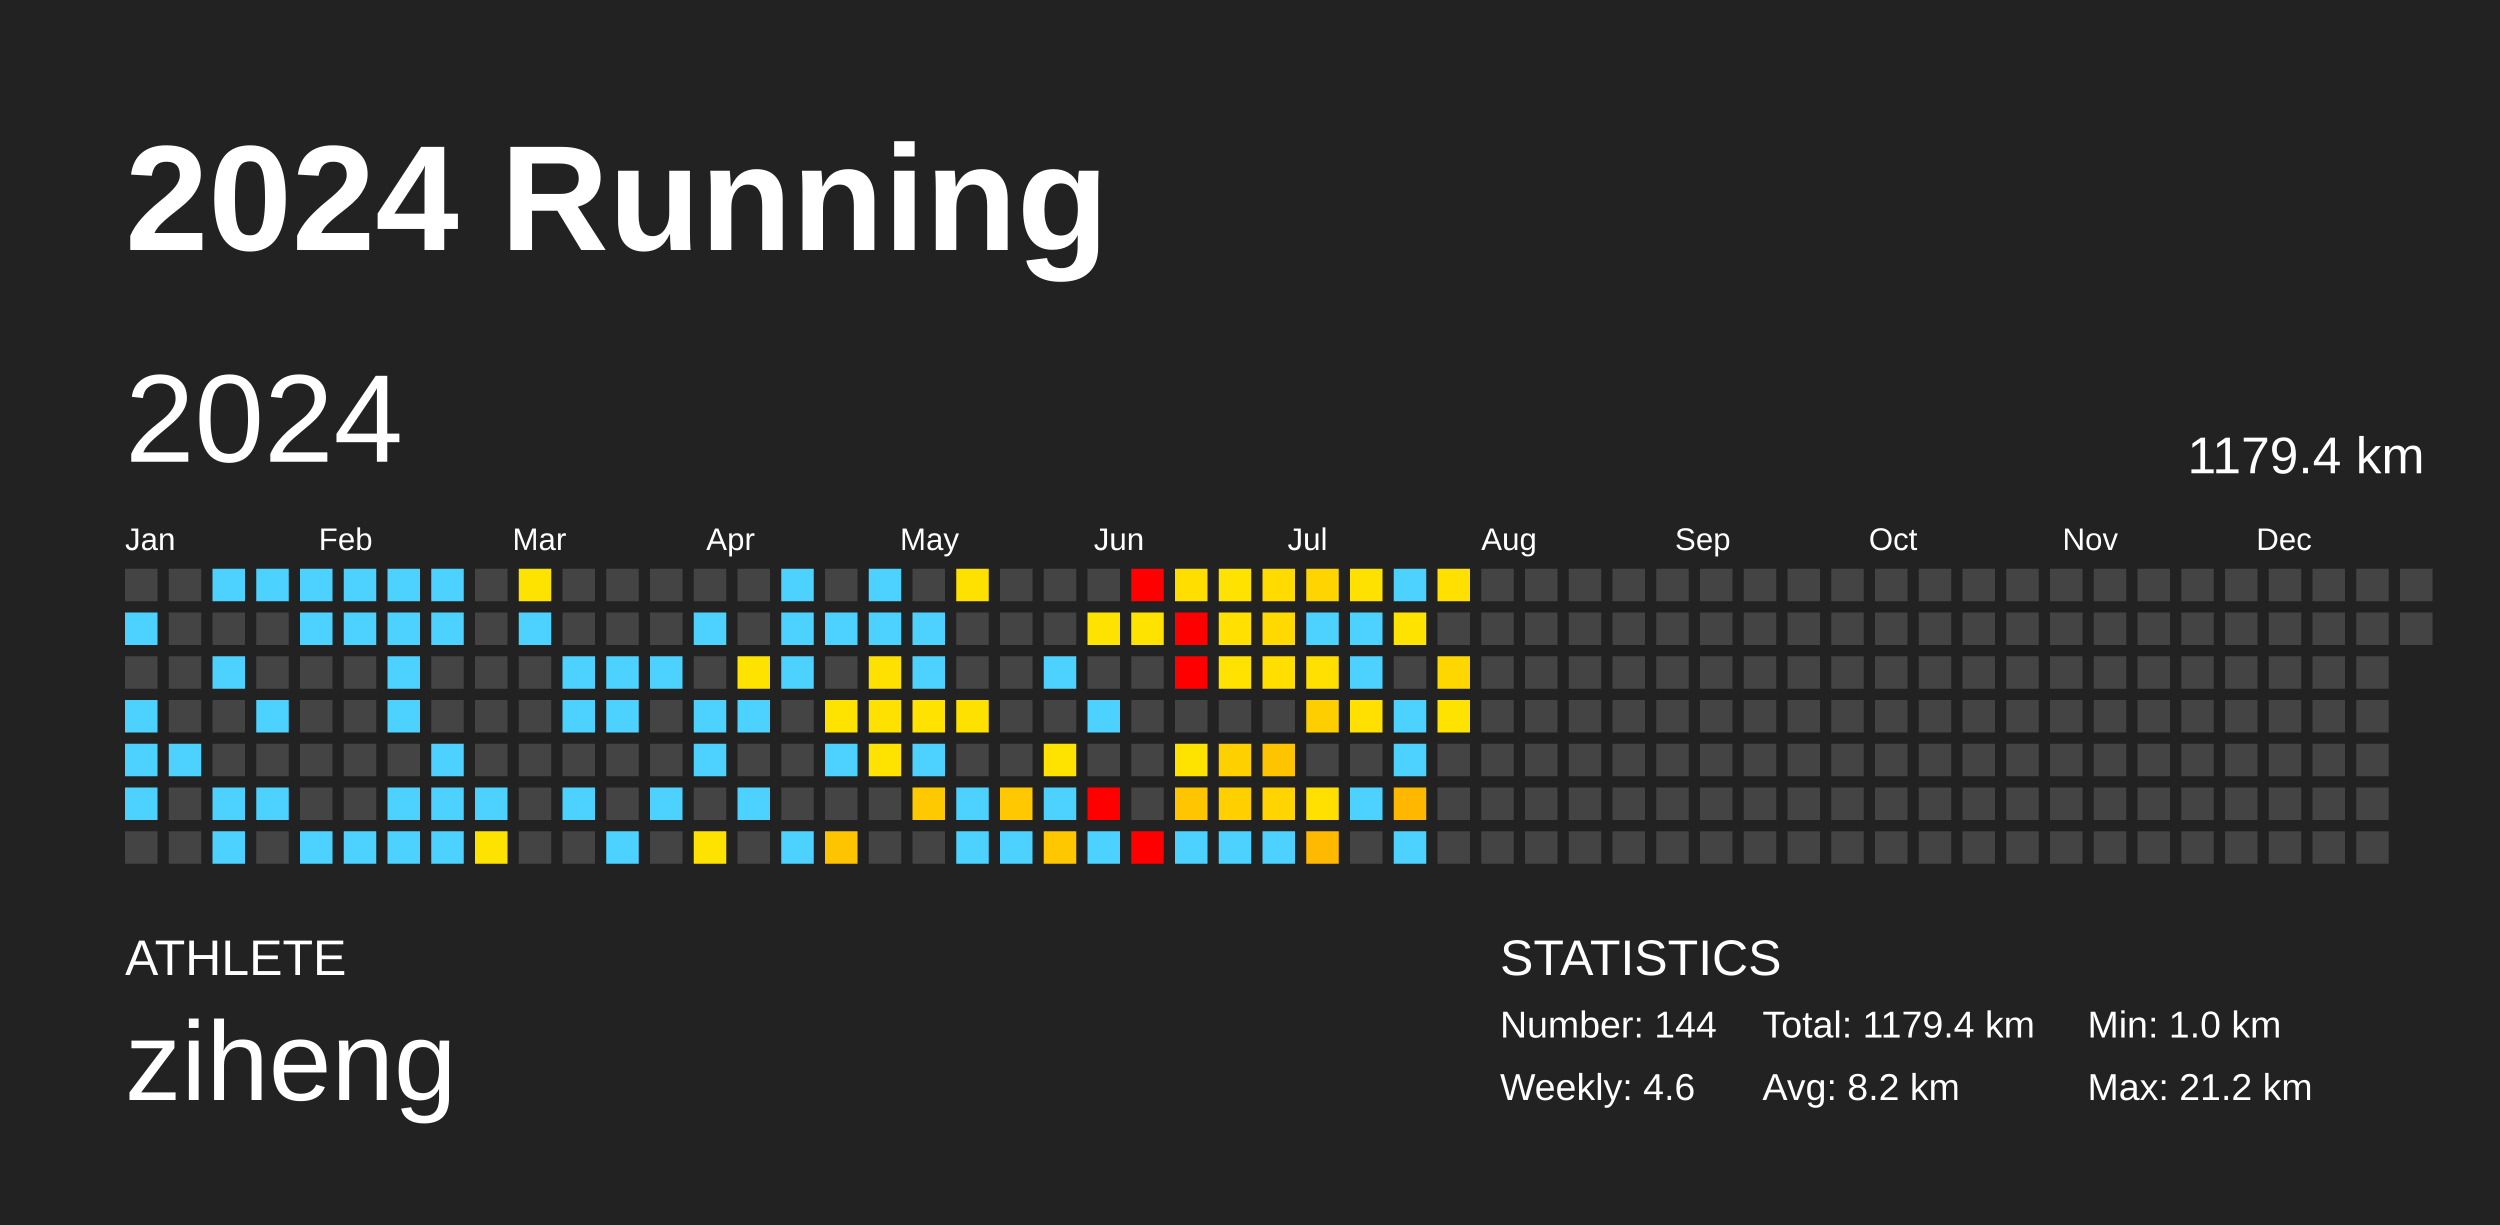
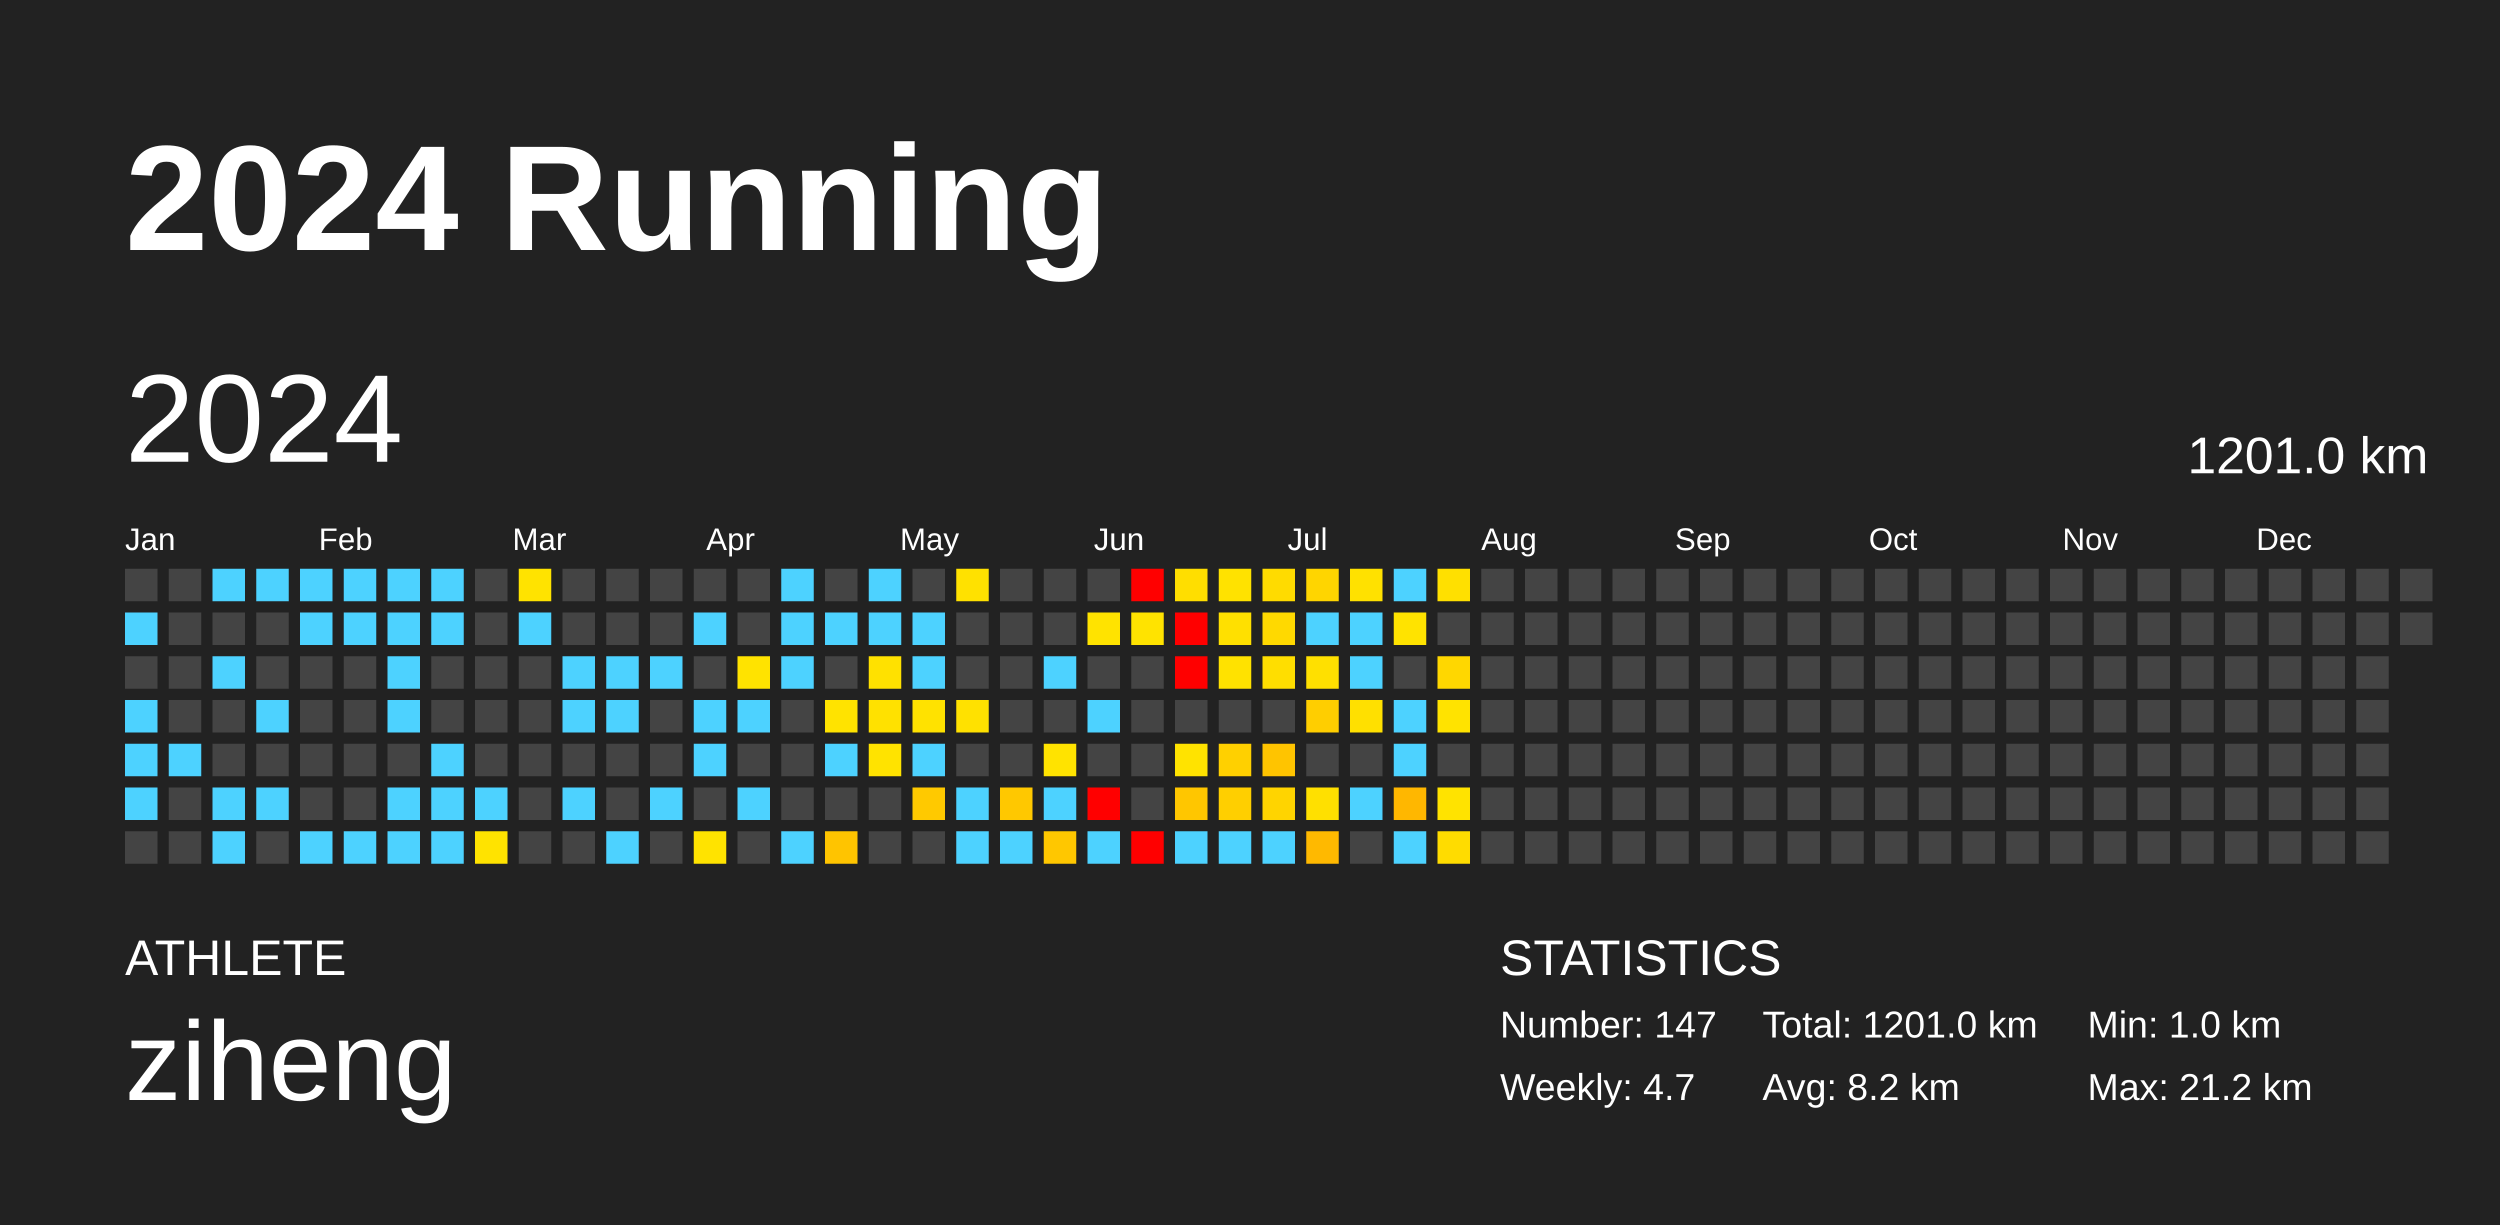
<svg xmlns="http://www.w3.org/2000/svg" baseProfile="full" height="98mm" version="1.1" viewBox="0,0,200,98" width="200mm">
  <defs />
  <rect fill="#222222" height="98" width="200" x="0" y="0" />
  <text fill="#FFFFFF" style="font-size:12px; font-family:Arial; font-weight:bold;" x="10" y="20">2024 Running</text>
  <text fill="#FFFFFF" style="font-size:4px; font-family:Arial" x="10" y="78">ATHLETE</text>
  <text fill="#FFFFFF" style="font-size:9px; font-family:Arial" x="10" y="88">ziheng</text>
  <text fill="#FFFFFF" style="font-size:4px; font-family:Arial" x="120" y="78">STATISTICS</text>
-   <text fill="#FFFFFF" style="font-size:3px; font-family:Arial" x="120" y="83">Number: 144</text>
-   <text fill="#FFFFFF" style="font-size:3px; font-family:Arial" x="120" y="88">Weekly: 4.6</text>
-   <text fill="#FFFFFF" style="font-size:3px; font-family:Arial" x="141" y="83">Total: 1179.4 km</text>
+   <text fill="#FFFFFF" style="font-size:3px; font-family:Arial" x="120" y="83">Number: 147</text>
+   <text fill="#FFFFFF" style="font-size:3px; font-family:Arial" x="120" y="88">Weekly: 4.7</text>
+   <text fill="#FFFFFF" style="font-size:3px; font-family:Arial" x="141" y="83">Total: 1201.0 km</text>
  <text fill="#FFFFFF" style="font-size:3px; font-family:Arial" x="141" y="88">Avg: 8.2 km</text>
  <text fill="#FFFFFF" style="font-size:3px; font-family:Arial" x="167" y="83">Min: 1.0 km</text>
  <text fill="#FFFFFF" style="font-size:3px; font-family:Arial" x="167" y="88">Max: 21.2 km</text>
  <text dominant-baseline="hanging" fill="#FFFFFF" style="font-size:10.0px; font-family:Arial;" x="10" y="30">2024</text>
-   <text dominant-baseline="hanging" fill="#FFFFFF" style="font-size:4.125px; font-family:Arial;" x="175" y="35">1179.4 km</text>
+   <text dominant-baseline="hanging" fill="#FFFFFF" style="font-size:4.125px; font-family:Arial;" x="175" y="35">1201.0 km</text>
  <text fill="#FFFFFF" style="font-size:2.5px; font-family:Arial" x="10.0" y="44">Jan</text>
  <text fill="#FFFFFF" style="font-size:2.5px; font-family:Arial" x="25.5" y="44">Feb</text>
  <text fill="#FFFFFF" style="font-size:2.5px; font-family:Arial" x="41.0" y="44">Mar</text>
  <text fill="#FFFFFF" style="font-size:2.5px; font-family:Arial" x="56.5" y="44">Apr</text>
  <text fill="#FFFFFF" style="font-size:2.5px; font-family:Arial" x="72.0" y="44">May</text>
  <text fill="#FFFFFF" style="font-size:2.5px; font-family:Arial" x="87.5" y="44">Jun</text>
  <text fill="#FFFFFF" style="font-size:2.5px; font-family:Arial" x="103.0" y="44">Jul</text>
  <text fill="#FFFFFF" style="font-size:2.5px; font-family:Arial" x="118.5" y="44">Aug</text>
  <text fill="#FFFFFF" style="font-size:2.5px; font-family:Arial" x="134.0" y="44">Sep</text>
  <text fill="#FFFFFF" style="font-size:2.5px; font-family:Arial" x="149.5" y="44">Oct</text>
  <text fill="#FFFFFF" style="font-size:2.5px; font-family:Arial" x="165.0" y="44">Nov</text>
  <text fill="#FFFFFF" style="font-size:2.5px; font-family:Arial" x="180.5" y="44">Dec</text>
  <rect fill="#444444" height="2.6" width="2.6" x="10.0" y="45.5" />
  <rect fill="#4dd2ff" height="2.6" width="2.6" x="10.0" y="49.0" />
  <rect fill="#444444" height="2.6" width="2.6" x="10.0" y="52.5" />
  <rect fill="#4dd2ff" height="2.6" width="2.6" x="10.0" y="56.0" />
  <rect fill="#4dd2ff" height="2.6" width="2.6" x="10.0" y="59.5" />
  <rect fill="#4dd2ff" height="2.6" width="2.6" x="10.0" y="63.0" />
  <rect fill="#444444" height="2.6" width="2.6" x="10.0" y="66.5" />
  <rect fill="#444444" height="2.6" width="2.6" x="13.5" y="45.5" />
  <rect fill="#444444" height="2.6" width="2.6" x="13.5" y="49.0" />
  <rect fill="#444444" height="2.6" width="2.6" x="13.5" y="52.5" />
  <rect fill="#444444" height="2.6" width="2.6" x="13.5" y="56.0" />
  <rect fill="#4dd2ff" height="2.6" width="2.6" x="13.5" y="59.5" />
  <rect fill="#444444" height="2.6" width="2.6" x="13.5" y="63.0" />
  <rect fill="#444444" height="2.6" width="2.6" x="13.5" y="66.5" />
  <rect fill="#4dd2ff" height="2.6" width="2.6" x="17.0" y="45.5" />
  <rect fill="#444444" height="2.6" width="2.6" x="17.0" y="49.0" />
  <rect fill="#4dd2ff" height="2.6" width="2.6" x="17.0" y="52.5" />
  <rect fill="#444444" height="2.6" width="2.6" x="17.0" y="56.0" />
  <rect fill="#444444" height="2.6" width="2.6" x="17.0" y="59.5" />
  <rect fill="#4dd2ff" height="2.6" width="2.6" x="17.0" y="63.0" />
  <rect fill="#4dd2ff" height="2.6" width="2.6" x="17.0" y="66.5" />
  <rect fill="#4dd2ff" height="2.6" width="2.6" x="20.5" y="45.5" />
  <rect fill="#444444" height="2.6" width="2.6" x="20.5" y="49.0" />
  <rect fill="#444444" height="2.6" width="2.6" x="20.5" y="52.5" />
  <rect fill="#4dd2ff" height="2.6" width="2.6" x="20.5" y="56.0" />
  <rect fill="#444444" height="2.6" width="2.6" x="20.5" y="59.5" />
  <rect fill="#4dd2ff" height="2.6" width="2.6" x="20.5" y="63.0" />
  <rect fill="#444444" height="2.6" width="2.6" x="20.5" y="66.5" />
  <rect fill="#4dd2ff" height="2.6" width="2.6" x="24.0" y="45.5" />
  <rect fill="#4dd2ff" height="2.6" width="2.6" x="24.0" y="49.0" />
  <rect fill="#444444" height="2.6" width="2.6" x="24.0" y="52.5" />
  <rect fill="#444444" height="2.6" width="2.6" x="24.0" y="56.0" />
  <rect fill="#444444" height="2.6" width="2.6" x="24.0" y="59.5" />
  <rect fill="#444444" height="2.6" width="2.6" x="24.0" y="63.0" />
  <rect fill="#4dd2ff" height="2.6" width="2.6" x="24.0" y="66.5" />
  <rect fill="#4dd2ff" height="2.6" width="2.6" x="27.5" y="45.5" />
  <rect fill="#4dd2ff" height="2.6" width="2.6" x="27.5" y="49.0" />
  <rect fill="#444444" height="2.6" width="2.6" x="27.5" y="52.5" />
  <rect fill="#444444" height="2.6" width="2.6" x="27.5" y="56.0" />
  <rect fill="#444444" height="2.6" width="2.6" x="27.5" y="59.5" />
  <rect fill="#444444" height="2.6" width="2.6" x="27.5" y="63.0" />
  <rect fill="#4dd2ff" height="2.6" width="2.6" x="27.5" y="66.5" />
  <rect fill="#4dd2ff" height="2.6" width="2.6" x="31.0" y="45.5" />
  <rect fill="#4dd2ff" height="2.6" width="2.6" x="31.0" y="49.0" />
  <rect fill="#4dd2ff" height="2.6" width="2.6" x="31.0" y="52.5" />
  <rect fill="#4dd2ff" height="2.6" width="2.6" x="31.0" y="56.0" />
  <rect fill="#444444" height="2.6" width="2.6" x="31.0" y="59.5" />
  <rect fill="#4dd2ff" height="2.6" width="2.6" x="31.0" y="63.0" />
  <rect fill="#4dd2ff" height="2.6" width="2.6" x="31.0" y="66.5" />
  <rect fill="#4dd2ff" height="2.6" width="2.6" x="34.5" y="45.5" />
  <rect fill="#4dd2ff" height="2.6" width="2.6" x="34.5" y="49.0" />
  <rect fill="#444444" height="2.6" width="2.6" x="34.5" y="52.5" />
  <rect fill="#444444" height="2.6" width="2.6" x="34.5" y="56.0" />
  <rect fill="#4dd2ff" height="2.6" width="2.6" x="34.5" y="59.5" />
  <rect fill="#4dd2ff" height="2.6" width="2.6" x="34.5" y="63.0" />
  <rect fill="#4dd2ff" height="2.6" width="2.6" x="34.5" y="66.5" />
  <rect fill="#444444" height="2.6" width="2.6" x="38.0" y="45.5" />
  <rect fill="#444444" height="2.6" width="2.6" x="38.0" y="49.0" />
  <rect fill="#444444" height="2.6" width="2.6" x="38.0" y="52.5" />
  <rect fill="#444444" height="2.6" width="2.6" x="38.0" y="56.0" />
  <rect fill="#444444" height="2.6" width="2.6" x="38.0" y="59.5" />
  <rect fill="#4dd2ff" height="2.6" width="2.6" x="38.0" y="63.0" />
  <rect fill="#ffe300" height="2.6" width="2.6" x="38.0" y="66.5" />
  <rect fill="#ffe300" height="2.6" width="2.6" x="41.5" y="45.5" />
  <rect fill="#4dd2ff" height="2.6" width="2.6" x="41.5" y="49.0" />
  <rect fill="#444444" height="2.6" width="2.6" x="41.5" y="52.5" />
  <rect fill="#444444" height="2.6" width="2.6" x="41.5" y="56.0" />
  <rect fill="#444444" height="2.6" width="2.6" x="41.5" y="59.5" />
  <rect fill="#444444" height="2.6" width="2.6" x="41.5" y="63.0" />
  <rect fill="#444444" height="2.6" width="2.6" x="41.5" y="66.5" />
  <rect fill="#444444" height="2.6" width="2.6" x="45.0" y="45.5" />
  <rect fill="#444444" height="2.6" width="2.6" x="45.0" y="49.0" />
  <rect fill="#4dd2ff" height="2.6" width="2.6" x="45.0" y="52.5" />
  <rect fill="#4dd2ff" height="2.6" width="2.6" x="45.0" y="56.0" />
  <rect fill="#444444" height="2.6" width="2.6" x="45.0" y="59.5" />
  <rect fill="#4dd2ff" height="2.6" width="2.6" x="45.0" y="63.0" />
  <rect fill="#444444" height="2.6" width="2.6" x="45.0" y="66.5" />
  <rect fill="#444444" height="2.6" width="2.6" x="48.5" y="45.5" />
  <rect fill="#444444" height="2.6" width="2.6" x="48.5" y="49.0" />
  <rect fill="#4dd2ff" height="2.6" width="2.6" x="48.5" y="52.5" />
  <rect fill="#4dd2ff" height="2.6" width="2.6" x="48.5" y="56.0" />
  <rect fill="#444444" height="2.6" width="2.6" x="48.5" y="59.5" />
  <rect fill="#444444" height="2.6" width="2.6" x="48.5" y="63.0" />
  <rect fill="#4dd2ff" height="2.6" width="2.6" x="48.5" y="66.5" />
  <rect fill="#444444" height="2.6" width="2.6" x="52.0" y="45.5" />
  <rect fill="#444444" height="2.6" width="2.6" x="52.0" y="49.0" />
  <rect fill="#4dd2ff" height="2.6" width="2.6" x="52.0" y="52.5" />
  <rect fill="#444444" height="2.6" width="2.6" x="52.0" y="56.0" />
  <rect fill="#444444" height="2.6" width="2.6" x="52.0" y="59.5" />
  <rect fill="#4dd2ff" height="2.6" width="2.6" x="52.0" y="63.0" />
  <rect fill="#444444" height="2.6" width="2.6" x="52.0" y="66.5" />
  <rect fill="#444444" height="2.6" width="2.6" x="55.5" y="45.5" />
  <rect fill="#4dd2ff" height="2.6" width="2.6" x="55.5" y="49.0" />
  <rect fill="#444444" height="2.6" width="2.6" x="55.5" y="52.5" />
  <rect fill="#4dd2ff" height="2.6" width="2.6" x="55.5" y="56.0" />
  <rect fill="#4dd2ff" height="2.6" width="2.6" x="55.5" y="59.5" />
  <rect fill="#444444" height="2.6" width="2.6" x="55.5" y="63.0" />
  <rect fill="#ffe300" height="2.6" width="2.6" x="55.5" y="66.5" />
  <rect fill="#444444" height="2.6" width="2.6" x="59.0" y="45.5" />
  <rect fill="#444444" height="2.6" width="2.6" x="59.0" y="49.0" />
  <rect fill="#ffe300" height="2.6" width="2.6" x="59.0" y="52.5" />
  <rect fill="#4dd2ff" height="2.6" width="2.6" x="59.0" y="56.0" />
  <rect fill="#444444" height="2.6" width="2.6" x="59.0" y="59.5" />
  <rect fill="#4dd2ff" height="2.6" width="2.6" x="59.0" y="63.0" />
  <rect fill="#444444" height="2.6" width="2.6" x="59.0" y="66.5" />
  <rect fill="#4dd2ff" height="2.6" width="2.6" x="62.5" y="45.5" />
  <rect fill="#4dd2ff" height="2.6" width="2.6" x="62.5" y="49.0" />
  <rect fill="#4dd2ff" height="2.6" width="2.6" x="62.5" y="52.5" />
  <rect fill="#444444" height="2.6" width="2.6" x="62.5" y="56.0" />
  <rect fill="#444444" height="2.6" width="2.6" x="62.5" y="59.5" />
  <rect fill="#444444" height="2.6" width="2.6" x="62.5" y="63.0" />
  <rect fill="#4dd2ff" height="2.6" width="2.6" x="62.5" y="66.5" />
  <rect fill="#444444" height="2.6" width="2.6" x="66.0" y="45.5" />
  <rect fill="#4dd2ff" height="2.6" width="2.6" x="66.0" y="49.0" />
  <rect fill="#444444" height="2.6" width="2.6" x="66.0" y="52.5" />
  <rect fill="#ffe300" height="2.6" width="2.6" x="66.0" y="56.0" />
  <rect fill="#4dd2ff" height="2.6" width="2.6" x="66.0" y="59.5" />
  <rect fill="#444444" height="2.6" width="2.6" x="66.0" y="63.0" />
  <rect fill="#ffc400" height="2.6" width="2.6" x="66.0" y="66.5" />
  <rect fill="#4dd2ff" height="2.6" width="2.6" x="69.5" y="45.5" />
  <rect fill="#4dd2ff" height="2.6" width="2.6" x="69.5" y="49.0" />
  <rect fill="#ffe100" height="2.6" width="2.6" x="69.5" y="52.5" />
  <rect fill="#ffe100" height="2.6" width="2.6" x="69.5" y="56.0" />
  <rect fill="#ffe300" height="2.6" width="2.6" x="69.5" y="59.5" />
  <rect fill="#444444" height="2.6" width="2.6" x="69.5" y="63.0" />
  <rect fill="#444444" height="2.6" width="2.6" x="69.5" y="66.5" />
  <rect fill="#444444" height="2.6" width="2.6" x="73.0" y="45.5" />
  <rect fill="#4dd2ff" height="2.6" width="2.6" x="73.0" y="49.0" />
  <rect fill="#4dd2ff" height="2.6" width="2.6" x="73.0" y="52.5" />
  <rect fill="#ffe200" height="2.6" width="2.6" x="73.0" y="56.0" />
  <rect fill="#4dd2ff" height="2.6" width="2.6" x="73.0" y="59.5" />
  <rect fill="#ffc900" height="2.6" width="2.6" x="73.0" y="63.0" />
  <rect fill="#444444" height="2.6" width="2.6" x="73.0" y="66.5" />
  <rect fill="#ffe100" height="2.6" width="2.6" x="76.5" y="45.5" />
  <rect fill="#444444" height="2.6" width="2.6" x="76.5" y="49.0" />
  <rect fill="#444444" height="2.6" width="2.6" x="76.5" y="52.5" />
  <rect fill="#ffe100" height="2.6" width="2.6" x="76.5" y="56.0" />
  <rect fill="#444444" height="2.6" width="2.6" x="76.5" y="59.5" />
  <rect fill="#4dd2ff" height="2.6" width="2.6" x="76.5" y="63.0" />
  <rect fill="#4dd2ff" height="2.6" width="2.6" x="76.5" y="66.5" />
  <rect fill="#444444" height="2.6" width="2.6" x="80.0" y="45.5" />
  <rect fill="#444444" height="2.6" width="2.6" x="80.0" y="49.0" />
  <rect fill="#444444" height="2.6" width="2.6" x="80.0" y="52.5" />
  <rect fill="#444444" height="2.6" width="2.6" x="80.0" y="56.0" />
  <rect fill="#444444" height="2.6" width="2.6" x="80.0" y="59.5" />
  <rect fill="#ffc800" height="2.6" width="2.6" x="80.0" y="63.0" />
  <rect fill="#4dd2ff" height="2.6" width="2.6" x="80.0" y="66.5" />
  <rect fill="#444444" height="2.6" width="2.6" x="83.5" y="45.5" />
  <rect fill="#444444" height="2.6" width="2.6" x="83.5" y="49.0" />
  <rect fill="#4dd2ff" height="2.6" width="2.6" x="83.5" y="52.5" />
  <rect fill="#444444" height="2.6" width="2.6" x="83.5" y="56.0" />
  <rect fill="#ffe300" height="2.6" width="2.6" x="83.5" y="59.5" />
  <rect fill="#4dd2ff" height="2.6" width="2.6" x="83.5" y="63.0" />
  <rect fill="#ffc700" height="2.6" width="2.6" x="83.5" y="66.5" />
  <rect fill="#444444" height="2.6" width="2.6" x="87.0" y="45.5" />
  <rect fill="#ffe300" height="2.6" width="2.6" x="87.0" y="49.0" />
  <rect fill="#444444" height="2.6" width="2.6" x="87.0" y="52.5" />
  <rect fill="#4dd2ff" height="2.6" width="2.6" x="87.0" y="56.0" />
  <rect fill="#444444" height="2.6" width="2.6" x="87.0" y="59.5" />
  <rect fill="red" height="2.6" width="2.6" x="87.0" y="63.0" />
  <rect fill="#4dd2ff" height="2.6" width="2.6" x="87.0" y="66.5" />
  <rect fill="red" height="2.6" width="2.6" x="90.5" y="45.5" />
  <rect fill="#ffe300" height="2.6" width="2.6" x="90.5" y="49.0" />
  <rect fill="#444444" height="2.6" width="2.6" x="90.5" y="52.5" />
  <rect fill="#444444" height="2.6" width="2.6" x="90.5" y="56.0" />
  <rect fill="#444444" height="2.6" width="2.6" x="90.5" y="59.5" />
  <rect fill="#444444" height="2.6" width="2.6" x="90.5" y="63.0" />
  <rect fill="red" height="2.6" width="2.6" x="90.5" y="66.5" />
  <rect fill="#ffde00" height="2.6" width="2.6" x="94.0" y="45.5" />
  <rect fill="red" height="2.6" width="2.6" x="94.0" y="49.0" />
  <rect fill="red" height="2.6" width="2.6" x="94.0" y="52.5" />
  <rect fill="#444444" height="2.6" width="2.6" x="94.0" y="56.0" />
  <rect fill="#ffe300" height="2.6" width="2.6" x="94.0" y="59.5" />
  <rect fill="#ffc600" height="2.6" width="2.6" x="94.0" y="63.0" />
  <rect fill="#4dd2ff" height="2.6" width="2.6" x="94.0" y="66.5" />
  <rect fill="#ffe200" height="2.6" width="2.6" x="97.5" y="45.5" />
  <rect fill="#ffe000" height="2.6" width="2.6" x="97.5" y="49.0" />
  <rect fill="#ffe200" height="2.6" width="2.6" x="97.5" y="52.5" />
  <rect fill="#444444" height="2.6" width="2.6" x="97.5" y="56.0" />
  <rect fill="#ffd000" height="2.6" width="2.6" x="97.5" y="59.5" />
  <rect fill="#ffcf00" height="2.6" width="2.6" x="97.5" y="63.0" />
  <rect fill="#4dd2ff" height="2.6" width="2.6" x="97.5" y="66.5" />
  <rect fill="#ffdb00" height="2.6" width="2.6" x="101.0" y="45.5" />
  <rect fill="#ffd900" height="2.6" width="2.6" x="101.0" y="49.0" />
  <rect fill="#ffde00" height="2.6" width="2.6" x="101.0" y="52.5" />
  <rect fill="#444444" height="2.6" width="2.6" x="101.0" y="56.0" />
  <rect fill="#ffc400" height="2.6" width="2.6" x="101.0" y="59.5" />
  <rect fill="#ffd400" height="2.6" width="2.6" x="101.0" y="63.0" />
  <rect fill="#4dd2ff" height="2.6" width="2.6" x="101.0" y="66.5" />
  <rect fill="#ffd500" height="2.6" width="2.6" x="104.5" y="45.5" />
  <rect fill="#4dd2ff" height="2.6" width="2.6" x="104.5" y="49.0" />
  <rect fill="#ffe000" height="2.6" width="2.6" x="104.5" y="52.5" />
  <rect fill="#ffce00" height="2.6" width="2.6" x="104.5" y="56.0" />
  <rect fill="#444444" height="2.6" width="2.6" x="104.5" y="59.5" />
  <rect fill="#ffe000" height="2.6" width="2.6" x="104.5" y="63.0" />
  <rect fill="#ffb900" height="2.6" width="2.6" x="104.5" y="66.5" />
  <rect fill="#ffe100" height="2.6" width="2.6" x="108.0" y="45.5" />
  <rect fill="#4dd2ff" height="2.6" width="2.6" x="108.0" y="49.0" />
  <rect fill="#4dd2ff" height="2.6" width="2.6" x="108.0" y="52.5" />
  <rect fill="#ffe000" height="2.6" width="2.6" x="108.0" y="56.0" />
  <rect fill="#444444" height="2.6" width="2.6" x="108.0" y="59.5" />
  <rect fill="#4dd2ff" height="2.6" width="2.6" x="108.0" y="63.0" />
  <rect fill="#444444" height="2.6" width="2.6" x="108.0" y="66.5" />
  <rect fill="#4dd2ff" height="2.6" width="2.6" x="111.5" y="45.5" />
  <rect fill="#ffe300" height="2.6" width="2.6" x="111.5" y="49.0" />
  <rect fill="#444444" height="2.6" width="2.6" x="111.5" y="52.5" />
  <rect fill="#4dd2ff" height="2.6" width="2.6" x="111.5" y="56.0" />
  <rect fill="#4dd2ff" height="2.6" width="2.6" x="111.5" y="59.5" />
  <rect fill="#ffb700" height="2.6" width="2.6" x="111.5" y="63.0" />
  <rect fill="#4dd2ff" height="2.6" width="2.6" x="111.5" y="66.5" />
  <rect fill="#ffe000" height="2.6" width="2.6" x="115.0" y="45.5" />
  <rect fill="#444444" height="2.6" width="2.6" x="115.0" y="49.0" />
  <rect fill="#ffd700" height="2.6" width="2.6" x="115.0" y="52.5" />
  <rect fill="#ffe300" height="2.6" width="2.6" x="115.0" y="56.0" />
  <rect fill="#444444" height="2.6" width="2.6" x="115.0" y="59.5" />
-   <rect fill="#444444" height="2.6" width="2.6" x="115.0" y="63.0" />
-   <rect fill="#444444" height="2.6" width="2.6" x="115.0" y="66.5" />
+   <rect fill="#ffe300" height="2.6" width="2.6" x="115.0" y="63.0" />
+   <rect fill="#ffdc00" height="2.6" width="2.6" x="115.0" y="66.5" />
  <rect fill="#444444" height="2.6" width="2.6" x="118.5" y="45.5" />
  <rect fill="#444444" height="2.6" width="2.6" x="118.5" y="49.0" />
  <rect fill="#444444" height="2.6" width="2.6" x="118.5" y="52.5" />
  <rect fill="#444444" height="2.6" width="2.6" x="118.5" y="56.0" />
  <rect fill="#444444" height="2.6" width="2.6" x="118.5" y="59.5" />
  <rect fill="#444444" height="2.6" width="2.6" x="118.5" y="63.0" />
  <rect fill="#444444" height="2.6" width="2.6" x="118.5" y="66.5" />
  <rect fill="#444444" height="2.6" width="2.6" x="122.0" y="45.5" />
  <rect fill="#444444" height="2.6" width="2.6" x="122.0" y="49.0" />
  <rect fill="#444444" height="2.6" width="2.6" x="122.0" y="52.5" />
  <rect fill="#444444" height="2.6" width="2.6" x="122.0" y="56.0" />
  <rect fill="#444444" height="2.6" width="2.6" x="122.0" y="59.5" />
  <rect fill="#444444" height="2.6" width="2.6" x="122.0" y="63.0" />
  <rect fill="#444444" height="2.6" width="2.6" x="122.0" y="66.5" />
  <rect fill="#444444" height="2.6" width="2.6" x="125.5" y="45.5" />
  <rect fill="#444444" height="2.6" width="2.6" x="125.5" y="49.0" />
  <rect fill="#444444" height="2.6" width="2.6" x="125.5" y="52.5" />
  <rect fill="#444444" height="2.6" width="2.6" x="125.5" y="56.0" />
  <rect fill="#444444" height="2.6" width="2.6" x="125.5" y="59.5" />
  <rect fill="#444444" height="2.6" width="2.6" x="125.5" y="63.0" />
  <rect fill="#444444" height="2.6" width="2.6" x="125.5" y="66.5" />
  <rect fill="#444444" height="2.6" width="2.6" x="129.0" y="45.5" />
  <rect fill="#444444" height="2.6" width="2.6" x="129.0" y="49.0" />
  <rect fill="#444444" height="2.6" width="2.6" x="129.0" y="52.5" />
  <rect fill="#444444" height="2.6" width="2.6" x="129.0" y="56.0" />
  <rect fill="#444444" height="2.6" width="2.6" x="129.0" y="59.5" />
  <rect fill="#444444" height="2.6" width="2.6" x="129.0" y="63.0" />
  <rect fill="#444444" height="2.6" width="2.6" x="129.0" y="66.5" />
  <rect fill="#444444" height="2.6" width="2.6" x="132.5" y="45.5" />
  <rect fill="#444444" height="2.6" width="2.6" x="132.5" y="49.0" />
  <rect fill="#444444" height="2.6" width="2.6" x="132.5" y="52.5" />
  <rect fill="#444444" height="2.6" width="2.6" x="132.5" y="56.0" />
  <rect fill="#444444" height="2.6" width="2.6" x="132.5" y="59.5" />
  <rect fill="#444444" height="2.6" width="2.6" x="132.5" y="63.0" />
  <rect fill="#444444" height="2.6" width="2.6" x="132.5" y="66.5" />
  <rect fill="#444444" height="2.6" width="2.6" x="136.0" y="45.5" />
  <rect fill="#444444" height="2.6" width="2.6" x="136.0" y="49.0" />
  <rect fill="#444444" height="2.6" width="2.6" x="136.0" y="52.5" />
  <rect fill="#444444" height="2.6" width="2.6" x="136.0" y="56.0" />
  <rect fill="#444444" height="2.6" width="2.6" x="136.0" y="59.5" />
  <rect fill="#444444" height="2.6" width="2.6" x="136.0" y="63.0" />
  <rect fill="#444444" height="2.6" width="2.6" x="136.0" y="66.5" />
  <rect fill="#444444" height="2.6" width="2.6" x="139.5" y="45.5" />
  <rect fill="#444444" height="2.6" width="2.6" x="139.5" y="49.0" />
  <rect fill="#444444" height="2.6" width="2.6" x="139.5" y="52.5" />
  <rect fill="#444444" height="2.6" width="2.6" x="139.5" y="56.0" />
  <rect fill="#444444" height="2.6" width="2.6" x="139.5" y="59.5" />
  <rect fill="#444444" height="2.6" width="2.6" x="139.5" y="63.0" />
  <rect fill="#444444" height="2.6" width="2.6" x="139.5" y="66.5" />
  <rect fill="#444444" height="2.6" width="2.6" x="143.0" y="45.5" />
  <rect fill="#444444" height="2.6" width="2.6" x="143.0" y="49.0" />
  <rect fill="#444444" height="2.6" width="2.6" x="143.0" y="52.5" />
  <rect fill="#444444" height="2.6" width="2.6" x="143.0" y="56.0" />
  <rect fill="#444444" height="2.6" width="2.6" x="143.0" y="59.5" />
  <rect fill="#444444" height="2.6" width="2.6" x="143.0" y="63.0" />
  <rect fill="#444444" height="2.6" width="2.6" x="143.0" y="66.5" />
  <rect fill="#444444" height="2.6" width="2.6" x="146.5" y="45.5" />
  <rect fill="#444444" height="2.6" width="2.6" x="146.5" y="49.0" />
  <rect fill="#444444" height="2.6" width="2.6" x="146.5" y="52.5" />
  <rect fill="#444444" height="2.6" width="2.6" x="146.5" y="56.0" />
  <rect fill="#444444" height="2.6" width="2.6" x="146.5" y="59.5" />
  <rect fill="#444444" height="2.6" width="2.6" x="146.5" y="63.0" />
  <rect fill="#444444" height="2.6" width="2.6" x="146.5" y="66.5" />
  <rect fill="#444444" height="2.6" width="2.6" x="150.0" y="45.5" />
  <rect fill="#444444" height="2.6" width="2.6" x="150.0" y="49.0" />
  <rect fill="#444444" height="2.6" width="2.6" x="150.0" y="52.5" />
  <rect fill="#444444" height="2.6" width="2.6" x="150.0" y="56.0" />
  <rect fill="#444444" height="2.6" width="2.6" x="150.0" y="59.5" />
  <rect fill="#444444" height="2.6" width="2.6" x="150.0" y="63.0" />
  <rect fill="#444444" height="2.6" width="2.6" x="150.0" y="66.5" />
  <rect fill="#444444" height="2.6" width="2.6" x="153.5" y="45.5" />
  <rect fill="#444444" height="2.6" width="2.6" x="153.5" y="49.0" />
  <rect fill="#444444" height="2.6" width="2.6" x="153.5" y="52.5" />
  <rect fill="#444444" height="2.6" width="2.6" x="153.5" y="56.0" />
  <rect fill="#444444" height="2.6" width="2.6" x="153.5" y="59.5" />
  <rect fill="#444444" height="2.6" width="2.6" x="153.5" y="63.0" />
  <rect fill="#444444" height="2.6" width="2.6" x="153.5" y="66.5" />
  <rect fill="#444444" height="2.6" width="2.6" x="157.0" y="45.5" />
  <rect fill="#444444" height="2.6" width="2.6" x="157.0" y="49.0" />
  <rect fill="#444444" height="2.6" width="2.6" x="157.0" y="52.5" />
  <rect fill="#444444" height="2.6" width="2.6" x="157.0" y="56.0" />
  <rect fill="#444444" height="2.6" width="2.6" x="157.0" y="59.5" />
  <rect fill="#444444" height="2.6" width="2.6" x="157.0" y="63.0" />
  <rect fill="#444444" height="2.6" width="2.6" x="157.0" y="66.5" />
  <rect fill="#444444" height="2.6" width="2.6" x="160.5" y="45.5" />
  <rect fill="#444444" height="2.6" width="2.6" x="160.5" y="49.0" />
  <rect fill="#444444" height="2.6" width="2.6" x="160.5" y="52.5" />
  <rect fill="#444444" height="2.6" width="2.6" x="160.5" y="56.0" />
  <rect fill="#444444" height="2.6" width="2.6" x="160.5" y="59.5" />
  <rect fill="#444444" height="2.6" width="2.6" x="160.5" y="63.0" />
  <rect fill="#444444" height="2.6" width="2.6" x="160.5" y="66.5" />
  <rect fill="#444444" height="2.6" width="2.6" x="164.0" y="45.5" />
  <rect fill="#444444" height="2.6" width="2.6" x="164.0" y="49.0" />
  <rect fill="#444444" height="2.6" width="2.6" x="164.0" y="52.5" />
  <rect fill="#444444" height="2.6" width="2.6" x="164.0" y="56.0" />
  <rect fill="#444444" height="2.6" width="2.6" x="164.0" y="59.5" />
  <rect fill="#444444" height="2.6" width="2.6" x="164.0" y="63.0" />
  <rect fill="#444444" height="2.6" width="2.6" x="164.0" y="66.5" />
  <rect fill="#444444" height="2.6" width="2.6" x="167.5" y="45.5" />
  <rect fill="#444444" height="2.6" width="2.6" x="167.5" y="49.0" />
  <rect fill="#444444" height="2.6" width="2.6" x="167.5" y="52.5" />
  <rect fill="#444444" height="2.6" width="2.6" x="167.5" y="56.0" />
  <rect fill="#444444" height="2.6" width="2.6" x="167.5" y="59.5" />
  <rect fill="#444444" height="2.6" width="2.6" x="167.5" y="63.0" />
  <rect fill="#444444" height="2.6" width="2.6" x="167.5" y="66.5" />
  <rect fill="#444444" height="2.6" width="2.6" x="171.0" y="45.5" />
  <rect fill="#444444" height="2.6" width="2.6" x="171.0" y="49.0" />
  <rect fill="#444444" height="2.6" width="2.6" x="171.0" y="52.5" />
  <rect fill="#444444" height="2.6" width="2.6" x="171.0" y="56.0" />
  <rect fill="#444444" height="2.6" width="2.6" x="171.0" y="59.5" />
  <rect fill="#444444" height="2.6" width="2.6" x="171.0" y="63.0" />
  <rect fill="#444444" height="2.6" width="2.6" x="171.0" y="66.5" />
  <rect fill="#444444" height="2.6" width="2.6" x="174.5" y="45.5" />
  <rect fill="#444444" height="2.6" width="2.6" x="174.5" y="49.0" />
  <rect fill="#444444" height="2.6" width="2.6" x="174.5" y="52.5" />
  <rect fill="#444444" height="2.6" width="2.6" x="174.5" y="56.0" />
  <rect fill="#444444" height="2.6" width="2.6" x="174.5" y="59.5" />
  <rect fill="#444444" height="2.6" width="2.6" x="174.5" y="63.0" />
  <rect fill="#444444" height="2.6" width="2.6" x="174.5" y="66.5" />
  <rect fill="#444444" height="2.6" width="2.6" x="178.0" y="45.5" />
  <rect fill="#444444" height="2.6" width="2.6" x="178.0" y="49.0" />
  <rect fill="#444444" height="2.6" width="2.6" x="178.0" y="52.5" />
  <rect fill="#444444" height="2.6" width="2.6" x="178.0" y="56.0" />
  <rect fill="#444444" height="2.6" width="2.6" x="178.0" y="59.5" />
  <rect fill="#444444" height="2.6" width="2.6" x="178.0" y="63.0" />
  <rect fill="#444444" height="2.6" width="2.6" x="178.0" y="66.5" />
  <rect fill="#444444" height="2.6" width="2.6" x="181.5" y="45.5" />
  <rect fill="#444444" height="2.6" width="2.6" x="181.5" y="49.0" />
  <rect fill="#444444" height="2.6" width="2.6" x="181.5" y="52.5" />
  <rect fill="#444444" height="2.6" width="2.6" x="181.5" y="56.0" />
  <rect fill="#444444" height="2.6" width="2.6" x="181.5" y="59.5" />
  <rect fill="#444444" height="2.6" width="2.6" x="181.5" y="63.0" />
  <rect fill="#444444" height="2.6" width="2.6" x="181.5" y="66.5" />
  <rect fill="#444444" height="2.6" width="2.6" x="185.0" y="45.5" />
  <rect fill="#444444" height="2.6" width="2.6" x="185.0" y="49.0" />
  <rect fill="#444444" height="2.6" width="2.6" x="185.0" y="52.5" />
  <rect fill="#444444" height="2.6" width="2.6" x="185.0" y="56.0" />
  <rect fill="#444444" height="2.6" width="2.6" x="185.0" y="59.5" />
  <rect fill="#444444" height="2.6" width="2.6" x="185.0" y="63.0" />
  <rect fill="#444444" height="2.6" width="2.6" x="185.0" y="66.5" />
  <rect fill="#444444" height="2.6" width="2.6" x="188.5" y="45.5" />
  <rect fill="#444444" height="2.6" width="2.6" x="188.5" y="49.0" />
  <rect fill="#444444" height="2.6" width="2.6" x="188.5" y="52.5" />
  <rect fill="#444444" height="2.6" width="2.6" x="188.5" y="56.0" />
  <rect fill="#444444" height="2.6" width="2.6" x="188.5" y="59.5" />
  <rect fill="#444444" height="2.6" width="2.6" x="188.5" y="63.0" />
  <rect fill="#444444" height="2.6" width="2.6" x="188.5" y="66.5" />
  <rect fill="#444444" height="2.6" width="2.6" x="192.0" y="45.5" />
  <rect fill="#444444" height="2.6" width="2.6" x="192.0" y="49.0" />
</svg>
